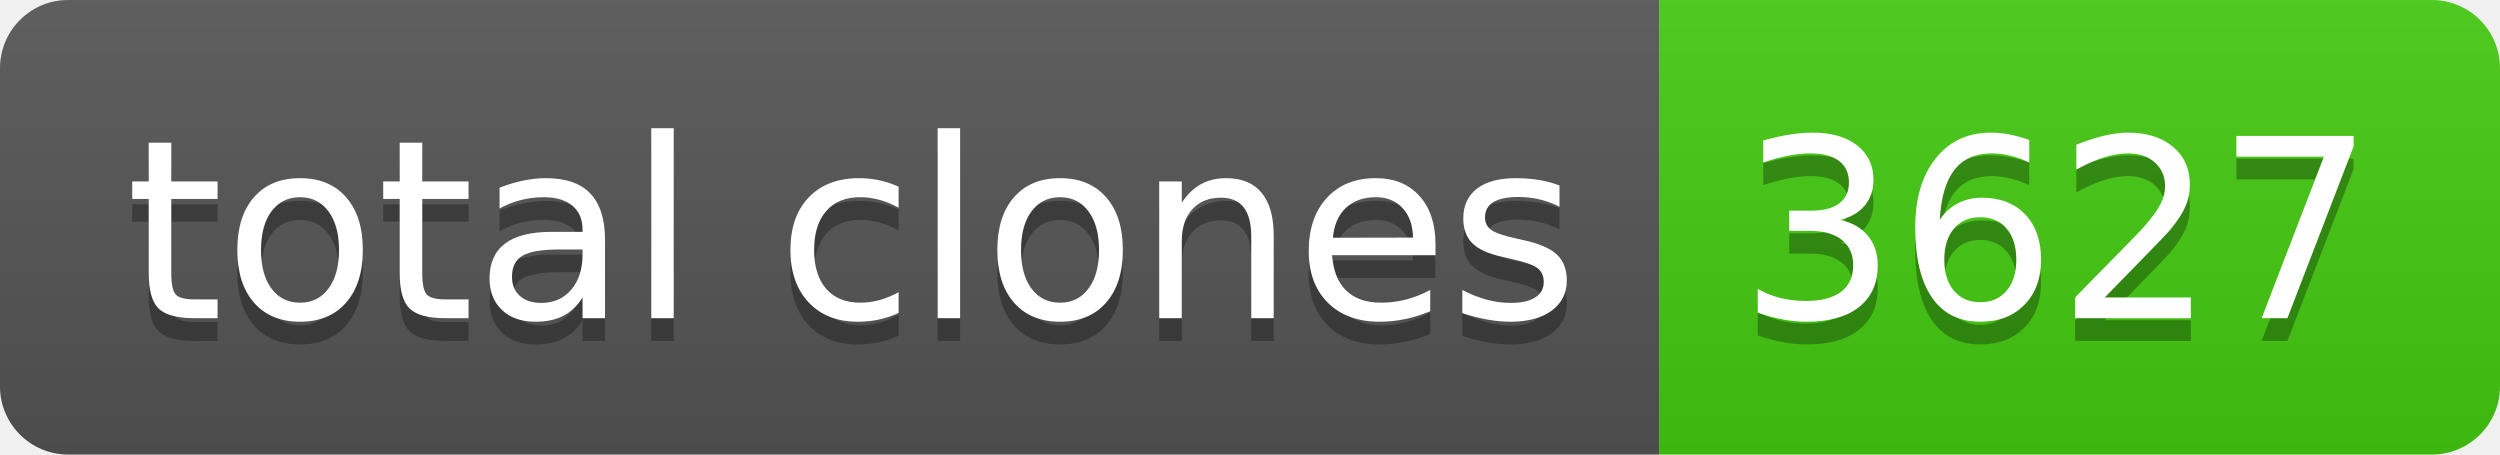
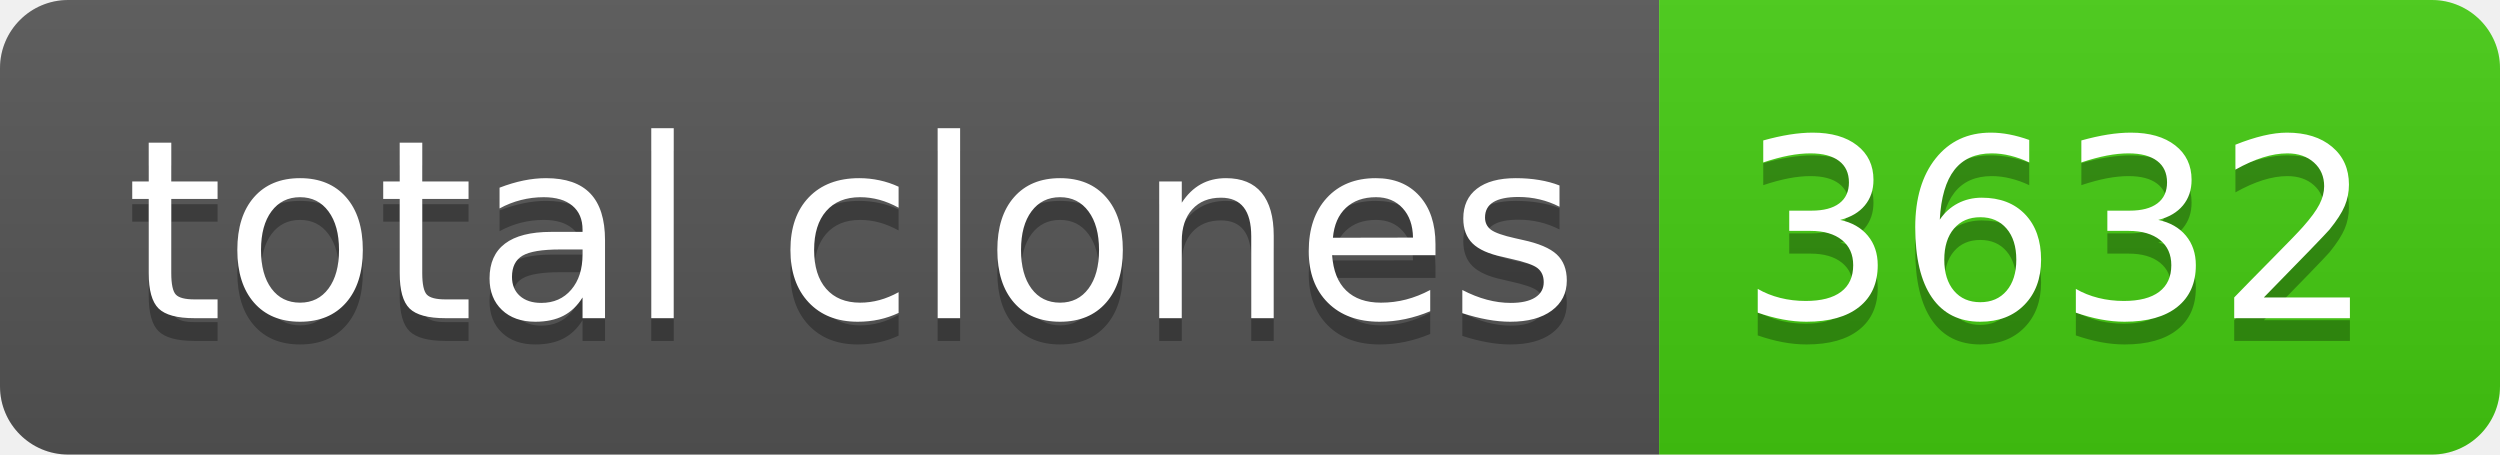
- <svg xmlns="http://www.w3.org/2000/svg" width="110" height="20" role="img" aria-label="total clones: 3627">
+ <svg xmlns="http://www.w3.org/2000/svg" width="110" height="20" role="img" aria-label="total clones: 3632">
  <linearGradient id="s" x2="0" y2="100%">
    <stop offset="0" stop-color="#bbb" stop-opacity=".1" />
    <stop offset="1" stop-opacity=".1" />
  </linearGradient>
  <clipPath id="r">
    <rect width="110" height="20" rx="3" fill="#fff" />
  </clipPath>
  <g clip-path="url(#r)">
    <rect width="73" height="20" fill="#555" />
    <rect x="73" width="37" height="20" fill="#4c1" />
    <rect width="110" height="20" fill="url(#s)" />
  </g>
  <g fill="#fff" text-anchor="middle" font-family="Verdana,Geneva,DejaVu Sans,sans-serif" text-rendering="geometricPrecision" font-size="110">
    <text aria-hidden="true" x="375" y="150" fill="#010101" fill-opacity=".3" transform="scale(.1)" textLength="630">total clones</text>
    <text x="375" y="140" transform="scale(.1)" fill="#fff" textLength="630">total clones</text>
-     <text aria-hidden="true" x="905" y="150" fill="#010101" fill-opacity=".3" transform="scale(.1)" textLength="270">3627</text>
-     <text x="905" y="140" transform="scale(.1)" fill="#fff" textLength="270">3627</text>
+     <text aria-hidden="true" x="905" y="150" fill="#010101" fill-opacity=".3" transform="scale(.1)" textLength="270">3632</text>
+     <text x="905" y="140" transform="scale(.1)" fill="#fff" textLength="270">3632</text>
  </g>
</svg>
